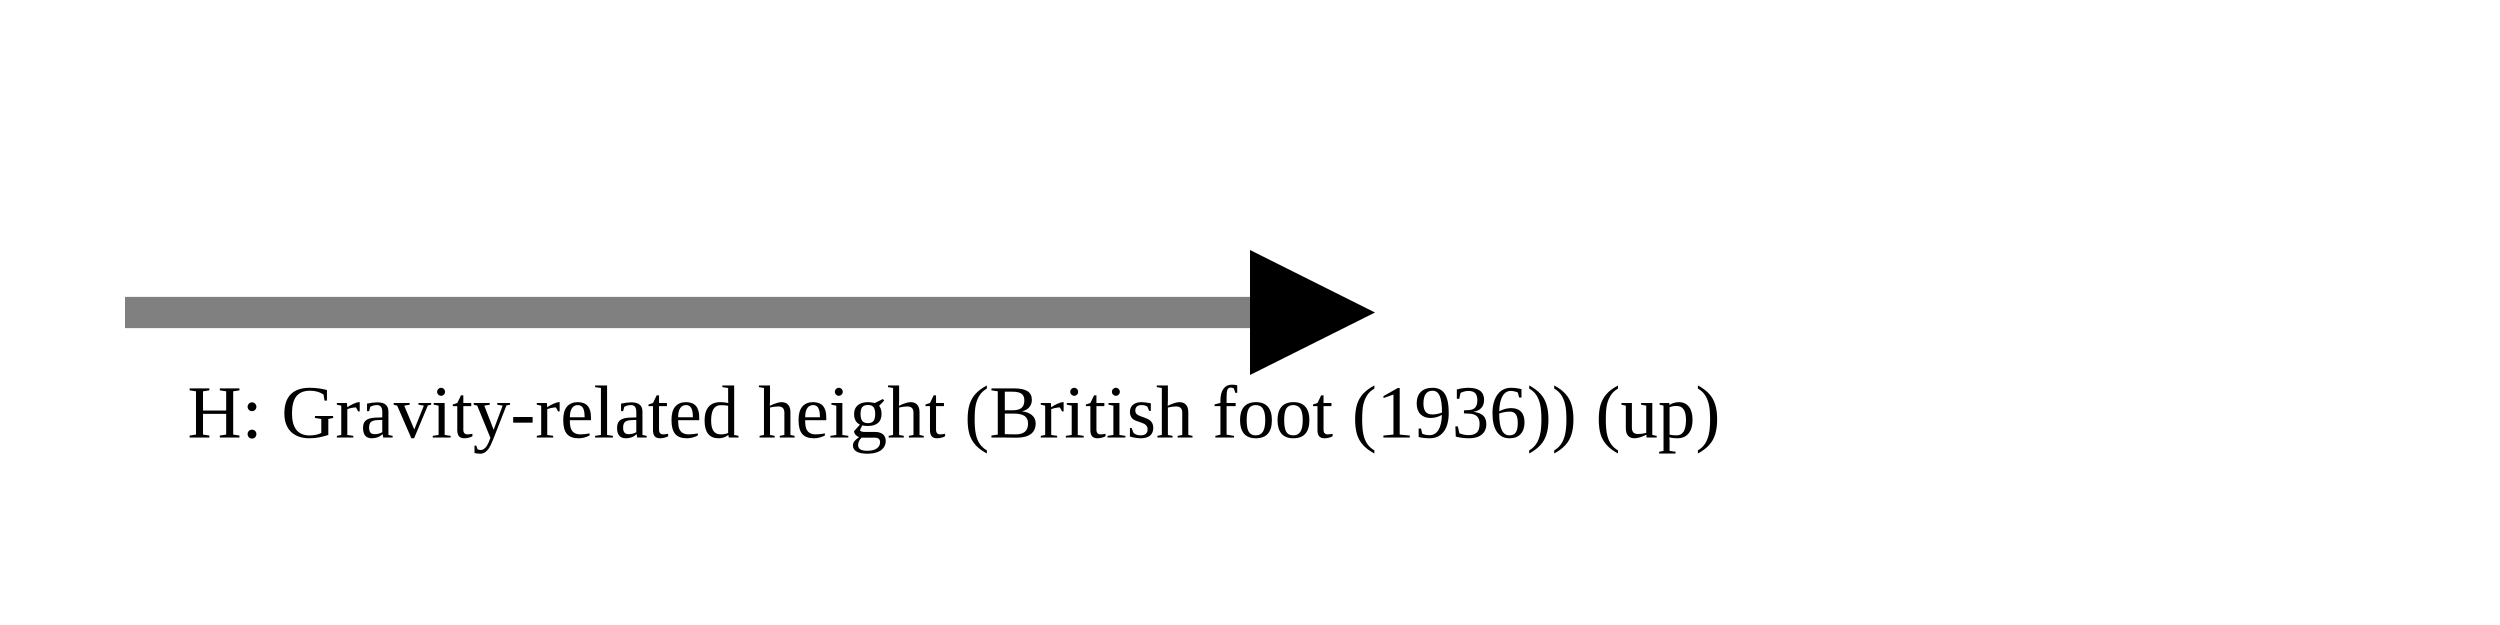
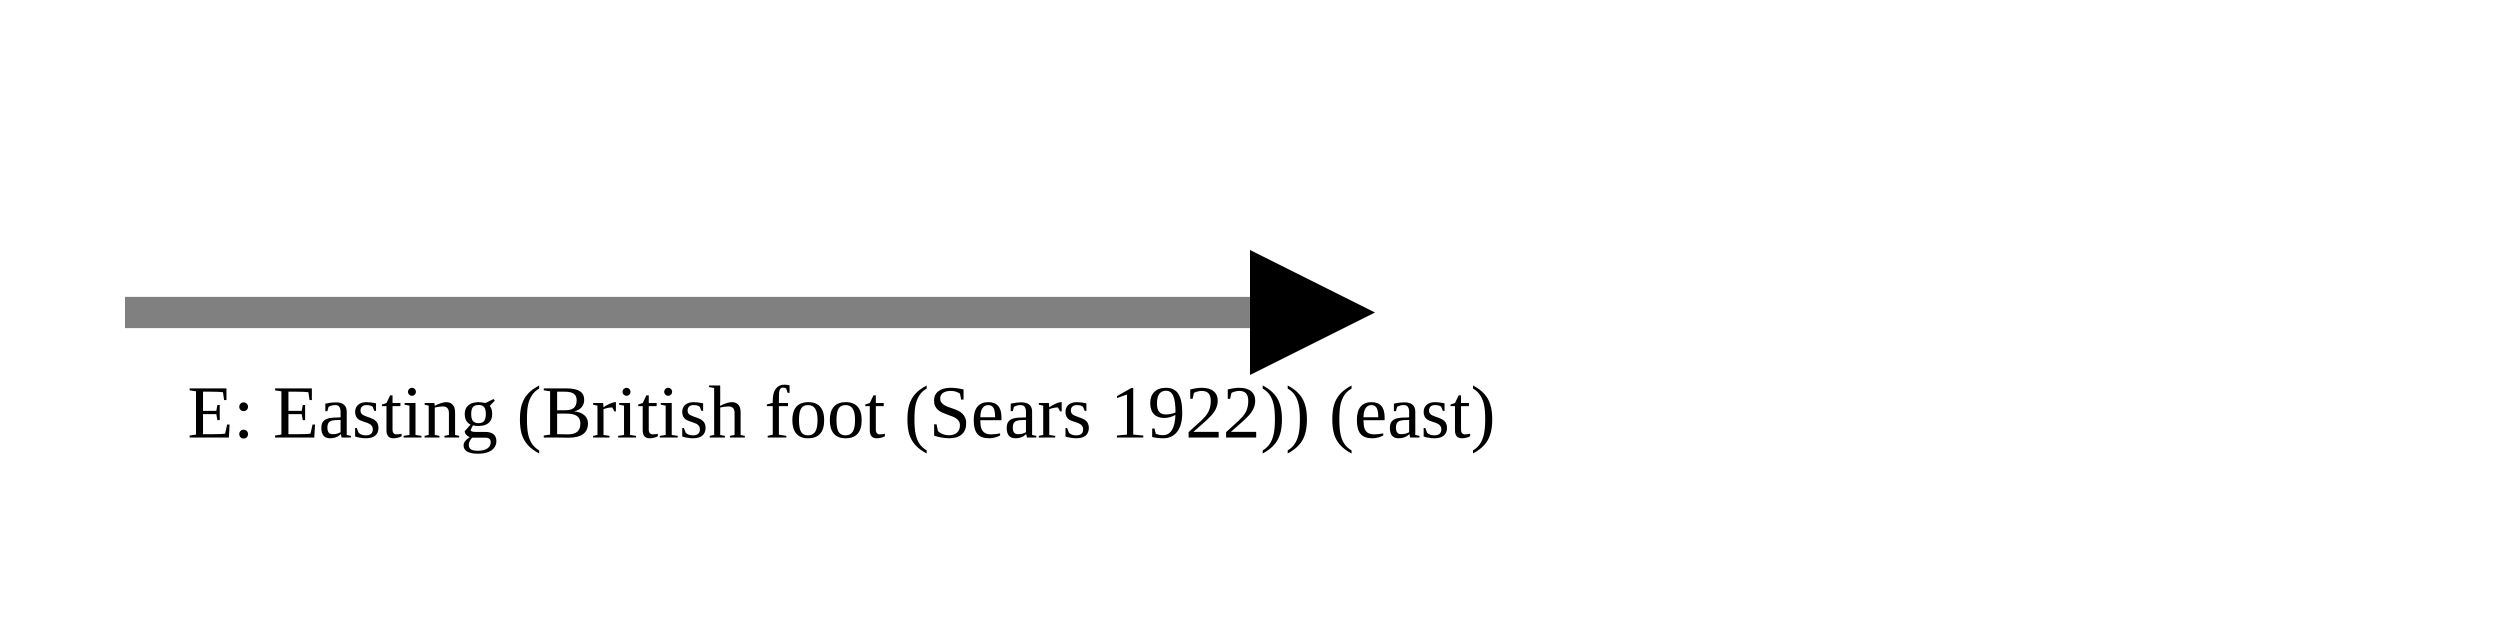
<svg xmlns="http://www.w3.org/2000/svg" version="1.1" width="400" height="100" viewbox="0 0 275 100">
  <defs>
    <marker id="arrowhead" markerWidth="10" markerHeight="7" refX="0" refY="2" orient="auto">
      <polygon points="0 0, 4 2, 0 4" />
    </marker>
  </defs>
  <line x1="20" y1="50" x2="200" y2="50" stroke="gray" stroke-width="5" marker-end="url(#arrowhead)" />
-   <text x="30" y="70" class="small">H: Gravity-related height (British foot (1936)) (up)</text>
+   <text x="30" y="70" class="small">E: Easting (British foot (Sears 1922)) (east)</text>
</svg>
